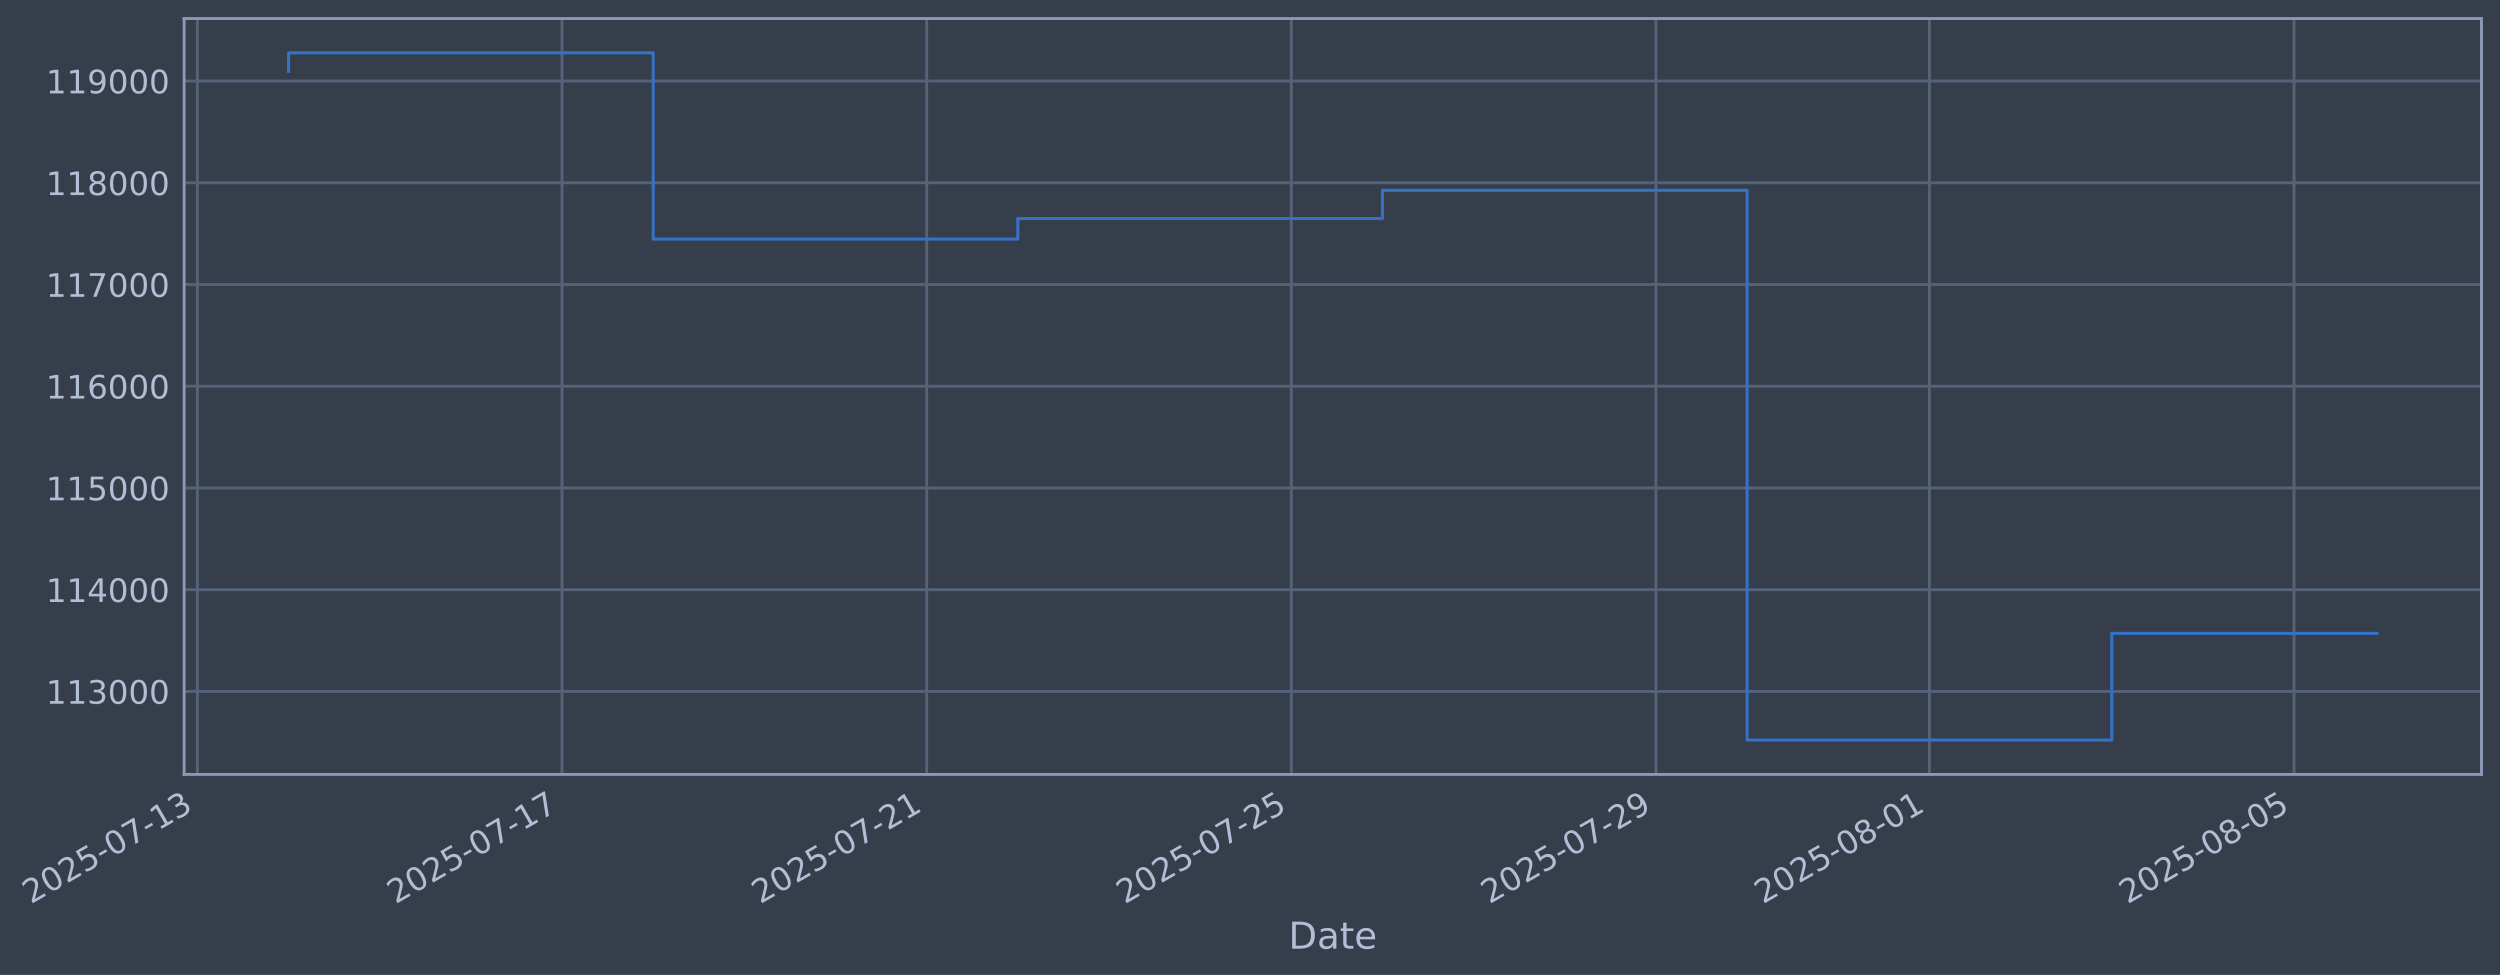
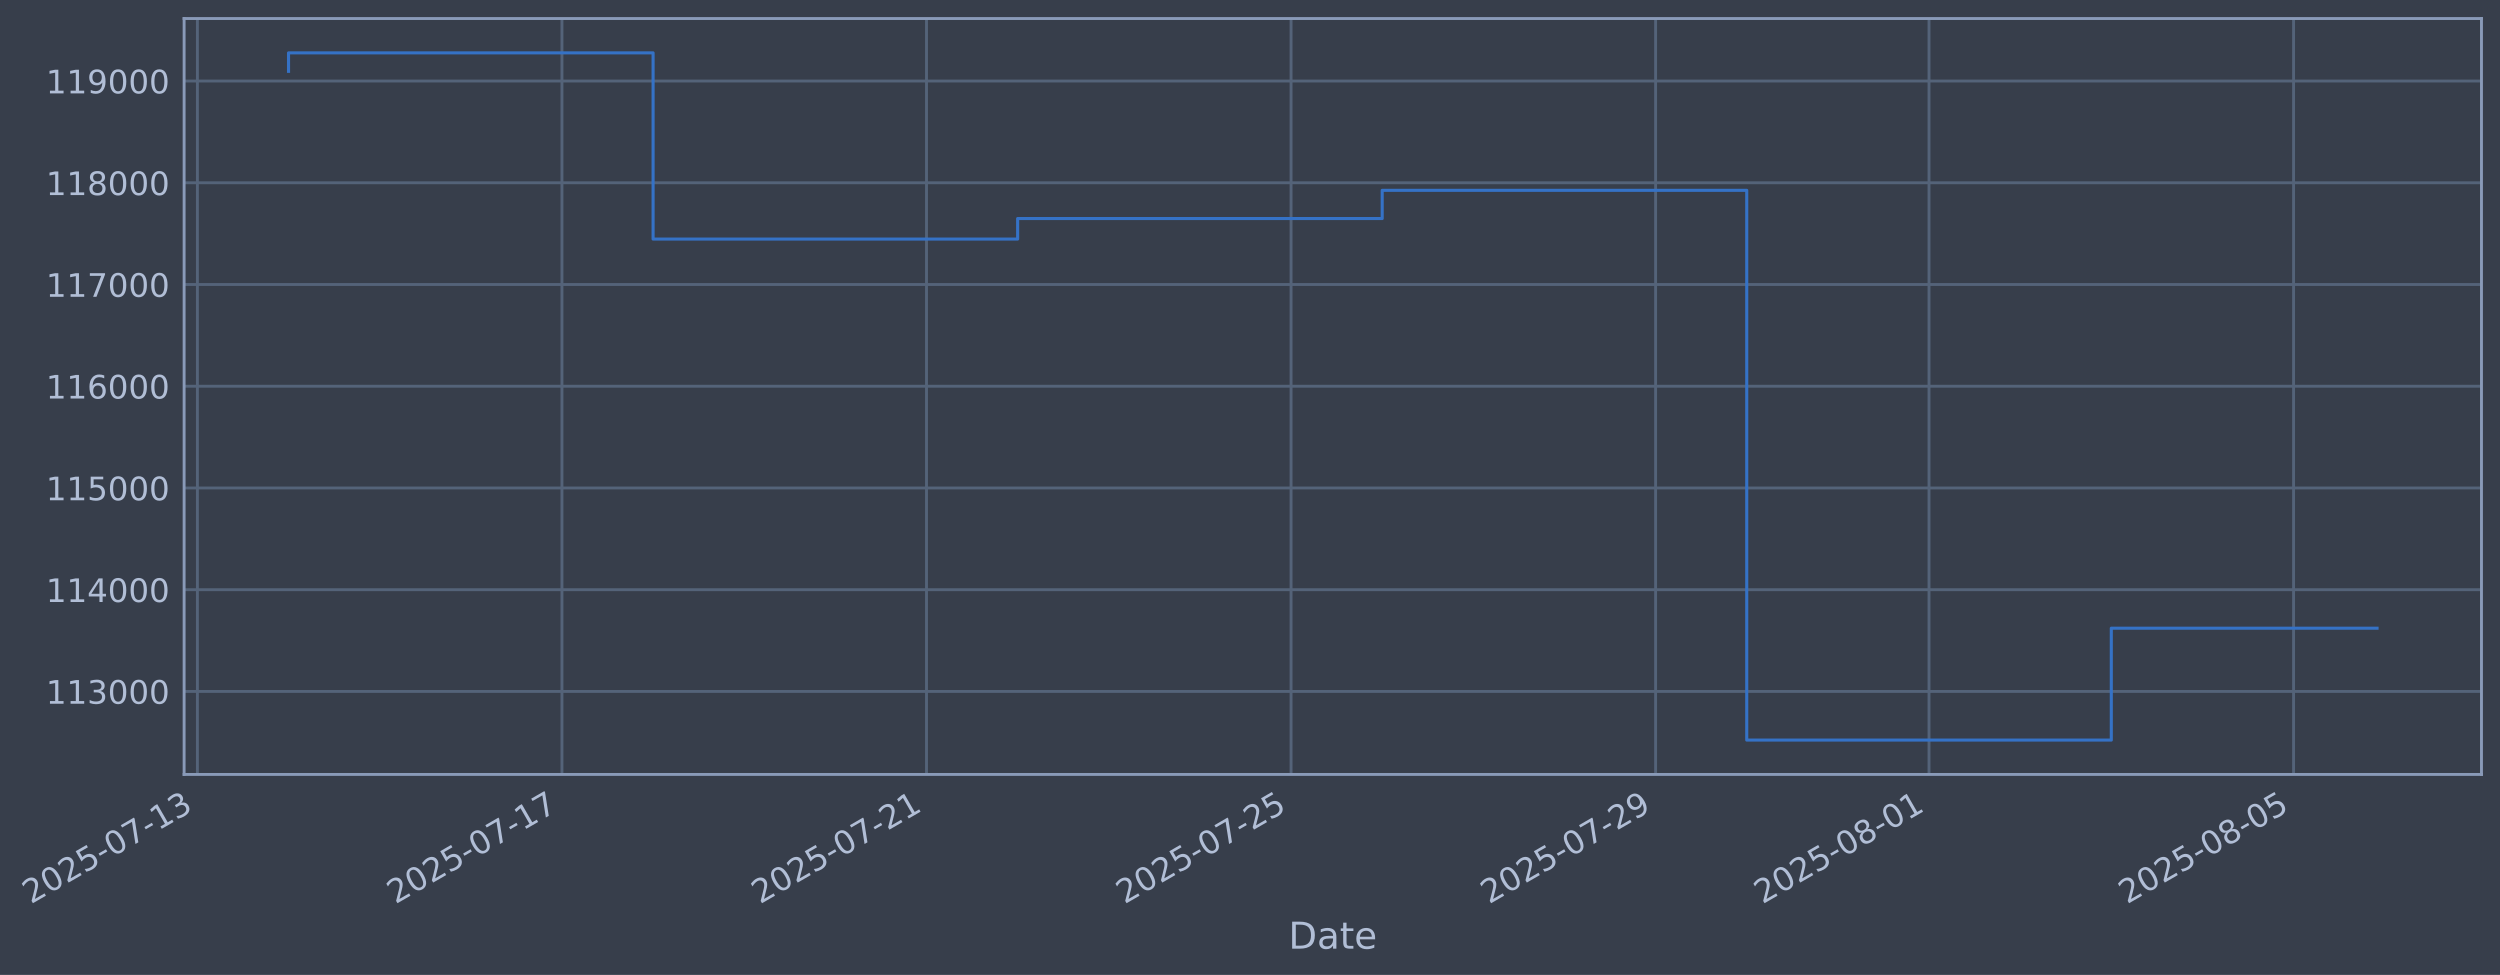
- <svg xmlns="http://www.w3.org/2000/svg" xmlns:xlink="http://www.w3.org/1999/xlink" width="971.557pt" height="378.87pt" viewBox="0 0 971.557 378.87" version="1.1">
+ <svg xmlns="http://www.w3.org/2000/svg" xmlns:xlink="http://www.w3.org/1999/xlink" width="971.549pt" height="378.87pt" viewBox="0 0 971.549 378.87" version="1.1">
  <defs>
    <style type="text/css">*{stroke-linejoin: round; stroke-linecap: butt}</style>
  </defs>
  <g id="figure_1">
    <g id="patch_1">
-       <path d="M 0 378.87  L 971.557 378.87  L 971.557 0  L 0 0  z " style="fill: #373e4b" />
+       <path d="M 0 378.87  L 971.549 378.87  L 971.549 0  L 0 0  z " style="fill: #373e4b" />
    </g>
    <g id="axes_1">
      <g id="patch_2">
-         <path d="M 71.557 300.96  L 964.357 300.96  L 964.357 7.2  L 71.557 7.2  z " style="fill: #373e4b" />
+         <path d="M 71.549 300.96  L 964.349 300.96  L 964.349 7.2  L 71.549 7.2  z " style="fill: #373e4b" />
      </g>
      <g id="matplotlib.axis_1">
        <g id="xtick_1">
          <g id="line2d_1">
-             <path d="M 76.713 300.96  L 76.713 7.2  " clip-path="url(#p130fee32ff)" style="fill: none; stroke: #546379; stroke-width: 1.12; stroke-linecap: square" />
+             <path d="M 76.713 300.96  L 76.713 7.2  " clip-path="url(#p96d447da4d)" style="fill: none; stroke: #546379; stroke-width: 1.12; stroke-linecap: square" />
          </g>
          <g id="line2d_2" />
          <g id="text_1">
            <g style="fill: #b1bed6" transform="translate(11.98702 351.4642) rotate(-30) scale(0.126 -0.126)">
              <defs>
                <path id="DejaVuSans-32" d="M 1228 531  L 3431 531  L 3431 0  L 469 0  L 469 531  Q 828 903 1448 1529  Q 2069 2156 2228 2338  Q 2531 2678 2651 2914  Q 2772 3150 2772 3378  Q 2772 3750 2511 3984  Q 2250 4219 1831 4219  Q 1534 4219 1204 4116  Q 875 4013 500 3803  L 500 4441  Q 881 4594 1212 4672  Q 1544 4750 1819 4750  Q 2544 4750 2975 4387  Q 3406 4025 3406 3419  Q 3406 3131 3298 2873  Q 3191 2616 2906 2266  Q 2828 2175 2409 1742  Q 1991 1309 1228 531  z " transform="scale(0.015625)" />
                <path id="DejaVuSans-30" d="M 2034 4250  Q 1547 4250 1301 3770  Q 1056 3291 1056 2328  Q 1056 1369 1301 889  Q 1547 409 2034 409  Q 2525 409 2770 889  Q 3016 1369 3016 2328  Q 3016 3291 2770 3770  Q 2525 4250 2034 4250  z M 2034 4750  Q 2819 4750 3233 4129  Q 3647 3509 3647 2328  Q 3647 1150 3233 529  Q 2819 -91 2034 -91  Q 1250 -91 836 529  Q 422 1150 422 2328  Q 422 3509 836 4129  Q 1250 4750 2034 4750  z " transform="scale(0.015625)" />
                <path id="DejaVuSans-35" d="M 691 4666  L 3169 4666  L 3169 4134  L 1269 4134  L 1269 2991  Q 1406 3038 1543 3061  Q 1681 3084 1819 3084  Q 2600 3084 3056 2656  Q 3513 2228 3513 1497  Q 3513 744 3044 326  Q 2575 -91 1722 -91  Q 1428 -91 1123 -41  Q 819 9 494 109  L 494 744  Q 775 591 1075 516  Q 1375 441 1709 441  Q 2250 441 2565 725  Q 2881 1009 2881 1497  Q 2881 1984 2565 2268  Q 2250 2553 1709 2553  Q 1456 2553 1204 2497  Q 953 2441 691 2322  L 691 4666  z " transform="scale(0.015625)" />
                <path id="DejaVuSans-2d" d="M 313 2009  L 1997 2009  L 1997 1497  L 313 1497  L 313 2009  z " transform="scale(0.015625)" />
                <path id="DejaVuSans-37" d="M 525 4666  L 3525 4666  L 3525 4397  L 1831 0  L 1172 0  L 2766 4134  L 525 4134  L 525 4666  z " transform="scale(0.015625)" />
                <path id="DejaVuSans-31" d="M 794 531  L 1825 531  L 1825 4091  L 703 3866  L 703 4441  L 1819 4666  L 2450 4666  L 2450 531  L 3481 531  L 3481 0  L 794 0  L 794 531  z " transform="scale(0.015625)" />
                <path id="DejaVuSans-33" d="M 2597 2516  Q 3050 2419 3304 2112  Q 3559 1806 3559 1356  Q 3559 666 3084 287  Q 2609 -91 1734 -91  Q 1441 -91 1130 -33  Q 819 25 488 141  L 488 750  Q 750 597 1062 519  Q 1375 441 1716 441  Q 2309 441 2620 675  Q 2931 909 2931 1356  Q 2931 1769 2642 2001  Q 2353 2234 1838 2234  L 1294 2234  L 1294 2753  L 1863 2753  Q 2328 2753 2575 2939  Q 2822 3125 2822 3475  Q 2822 3834 2567 4026  Q 2313 4219 1838 4219  Q 1578 4219 1281 4162  Q 984 4106 628 3988  L 628 4550  Q 988 4650 1302 4700  Q 1616 4750 1894 4750  Q 2613 4750 3031 4423  Q 3450 4097 3450 3541  Q 3450 3153 3228 2886  Q 3006 2619 2597 2516  z " transform="scale(0.015625)" />
              </defs>
              <use xlink:href="#DejaVuSans-32" />
              <use xlink:href="#DejaVuSans-30" transform="translate(63.62305 0)" />
              <use xlink:href="#DejaVuSans-32" transform="translate(127.2461 0)" />
              <use xlink:href="#DejaVuSans-35" transform="translate(190.8691 0)" />
              <use xlink:href="#DejaVuSans-2d" transform="translate(254.4922 0)" />
              <use xlink:href="#DejaVuSans-30" transform="translate(290.5762 0)" />
              <use xlink:href="#DejaVuSans-37" transform="translate(354.1992 0)" />
              <use xlink:href="#DejaVuSans-2d" transform="translate(417.8223 0)" />
              <use xlink:href="#DejaVuSans-31" transform="translate(453.9062 0)" />
              <use xlink:href="#DejaVuSans-33" transform="translate(517.5293 0)" />
            </g>
          </g>
        </g>
        <g id="xtick_2">
          <g id="line2d_3">
-             <path d="M 218.418 300.96  L 218.418 7.2  " clip-path="url(#p130fee32ff)" style="fill: none; stroke: #546379; stroke-width: 1.12; stroke-linecap: square" />
+             <path d="M 218.385 300.96  L 218.385 7.2  " clip-path="url(#p96d447da4d)" style="fill: none; stroke: #546379; stroke-width: 1.12; stroke-linecap: square" />
          </g>
          <g id="line2d_4" />
          <g id="text_2">
-             <g style="fill: #b1bed6" transform="translate(153.6929 351.4642) rotate(-30) scale(0.126 -0.126)">
+             <g style="fill: #b1bed6" transform="translate(153.6593 351.4642) rotate(-30) scale(0.126 -0.126)">
              <use xlink:href="#DejaVuSans-32" />
              <use xlink:href="#DejaVuSans-30" transform="translate(63.62305 0)" />
              <use xlink:href="#DejaVuSans-32" transform="translate(127.2461 0)" />
              <use xlink:href="#DejaVuSans-35" transform="translate(190.8691 0)" />
              <use xlink:href="#DejaVuSans-2d" transform="translate(254.4922 0)" />
              <use xlink:href="#DejaVuSans-30" transform="translate(290.5762 0)" />
              <use xlink:href="#DejaVuSans-37" transform="translate(354.1992 0)" />
              <use xlink:href="#DejaVuSans-2d" transform="translate(417.8223 0)" />
              <use xlink:href="#DejaVuSans-31" transform="translate(453.9062 0)" />
              <use xlink:href="#DejaVuSans-37" transform="translate(517.5293 0)" />
            </g>
          </g>
        </g>
        <g id="xtick_3">
          <g id="line2d_5">
-             <path d="M 360.124 300.96  L 360.124 7.2  " clip-path="url(#p130fee32ff)" style="fill: none; stroke: #546379; stroke-width: 1.12; stroke-linecap: square" />
+             <path d="M 360.057 300.96  L 360.057 7.2  " clip-path="url(#p96d447da4d)" style="fill: none; stroke: #546379; stroke-width: 1.12; stroke-linecap: square" />
          </g>
          <g id="line2d_6" />
          <g id="text_3">
-             <g style="fill: #b1bed6" transform="translate(295.3987 351.4642) rotate(-30) scale(0.126 -0.126)">
+             <g style="fill: #b1bed6" transform="translate(295.3317 351.4642) rotate(-30) scale(0.126 -0.126)">
              <use xlink:href="#DejaVuSans-32" />
              <use xlink:href="#DejaVuSans-30" transform="translate(63.62305 0)" />
              <use xlink:href="#DejaVuSans-32" transform="translate(127.2461 0)" />
              <use xlink:href="#DejaVuSans-35" transform="translate(190.8691 0)" />
              <use xlink:href="#DejaVuSans-2d" transform="translate(254.4922 0)" />
              <use xlink:href="#DejaVuSans-30" transform="translate(290.5762 0)" />
              <use xlink:href="#DejaVuSans-37" transform="translate(354.1992 0)" />
              <use xlink:href="#DejaVuSans-2d" transform="translate(417.8223 0)" />
              <use xlink:href="#DejaVuSans-32" transform="translate(453.9062 0)" />
              <use xlink:href="#DejaVuSans-31" transform="translate(517.5293 0)" />
            </g>
          </g>
        </g>
        <g id="xtick_4">
          <g id="line2d_7">
-             <path d="M 501.83 300.96  L 501.83 7.2  " clip-path="url(#p130fee32ff)" style="fill: none; stroke: #546379; stroke-width: 1.12; stroke-linecap: square" />
+             <path d="M 501.729 300.96  L 501.729 7.2  " clip-path="url(#p96d447da4d)" style="fill: none; stroke: #546379; stroke-width: 1.12; stroke-linecap: square" />
          </g>
          <g id="line2d_8" />
          <g id="text_4">
-             <g style="fill: #b1bed6" transform="translate(437.1045 351.4642) rotate(-30) scale(0.126 -0.126)">
+             <g style="fill: #b1bed6" transform="translate(437.004 351.4642) rotate(-30) scale(0.126 -0.126)">
              <use xlink:href="#DejaVuSans-32" />
              <use xlink:href="#DejaVuSans-30" transform="translate(63.62305 0)" />
              <use xlink:href="#DejaVuSans-32" transform="translate(127.2461 0)" />
              <use xlink:href="#DejaVuSans-35" transform="translate(190.8691 0)" />
              <use xlink:href="#DejaVuSans-2d" transform="translate(254.4922 0)" />
              <use xlink:href="#DejaVuSans-30" transform="translate(290.5762 0)" />
              <use xlink:href="#DejaVuSans-37" transform="translate(354.1992 0)" />
              <use xlink:href="#DejaVuSans-2d" transform="translate(417.8223 0)" />
              <use xlink:href="#DejaVuSans-32" transform="translate(453.9062 0)" />
              <use xlink:href="#DejaVuSans-35" transform="translate(517.5293 0)" />
            </g>
          </g>
        </g>
        <g id="xtick_5">
          <g id="line2d_9">
-             <path d="M 643.536 300.96  L 643.536 7.2  " clip-path="url(#p130fee32ff)" style="fill: none; stroke: #546379; stroke-width: 1.12; stroke-linecap: square" />
+             <path d="M 643.402 300.96  L 643.402 7.2  " clip-path="url(#p96d447da4d)" style="fill: none; stroke: #546379; stroke-width: 1.12; stroke-linecap: square" />
          </g>
          <g id="line2d_10" />
          <g id="text_5">
-             <g style="fill: #b1bed6" transform="translate(578.8104 351.4642) rotate(-30) scale(0.126 -0.126)">
+             <g style="fill: #b1bed6" transform="translate(578.6763 351.4642) rotate(-30) scale(0.126 -0.126)">
              <defs>
                <path id="DejaVuSans-39" d="M 703 97  L 703 672  Q 941 559 1184 500  Q 1428 441 1663 441  Q 2288 441 2617 861  Q 2947 1281 2994 2138  Q 2813 1869 2534 1725  Q 2256 1581 1919 1581  Q 1219 1581 811 2004  Q 403 2428 403 3163  Q 403 3881 828 4315  Q 1253 4750 1959 4750  Q 2769 4750 3195 4129  Q 3622 3509 3622 2328  Q 3622 1225 3098 567  Q 2575 -91 1691 -91  Q 1453 -91 1209 -44  Q 966 3 703 97  z M 1959 2075  Q 2384 2075 2632 2365  Q 2881 2656 2881 3163  Q 2881 3666 2632 3958  Q 2384 4250 1959 4250  Q 1534 4250 1286 3958  Q 1038 3666 1038 3163  Q 1038 2656 1286 2365  Q 1534 2075 1959 2075  z " transform="scale(0.015625)" />
              </defs>
              <use xlink:href="#DejaVuSans-32" />
              <use xlink:href="#DejaVuSans-30" transform="translate(63.62305 0)" />
              <use xlink:href="#DejaVuSans-32" transform="translate(127.2461 0)" />
              <use xlink:href="#DejaVuSans-35" transform="translate(190.8691 0)" />
              <use xlink:href="#DejaVuSans-2d" transform="translate(254.4922 0)" />
              <use xlink:href="#DejaVuSans-30" transform="translate(290.5762 0)" />
              <use xlink:href="#DejaVuSans-37" transform="translate(354.1992 0)" />
              <use xlink:href="#DejaVuSans-2d" transform="translate(417.8223 0)" />
              <use xlink:href="#DejaVuSans-32" transform="translate(453.9062 0)" />
              <use xlink:href="#DejaVuSans-39" transform="translate(517.5293 0)" />
            </g>
          </g>
        </g>
        <g id="xtick_6">
          <g id="line2d_11">
-             <path d="M 749.815 300.96  L 749.815 7.2  " clip-path="url(#p130fee32ff)" style="fill: none; stroke: #546379; stroke-width: 1.12; stroke-linecap: square" />
+             <path d="M 749.656 300.96  L 749.656 7.2  " clip-path="url(#p96d447da4d)" style="fill: none; stroke: #546379; stroke-width: 1.12; stroke-linecap: square" />
          </g>
          <g id="line2d_12" />
          <g id="text_6">
-             <g style="fill: #b1bed6" transform="translate(685.0898 351.4642) rotate(-30) scale(0.126 -0.126)">
+             <g style="fill: #b1bed6" transform="translate(684.9305 351.4642) rotate(-30) scale(0.126 -0.126)">
              <defs>
                <path id="DejaVuSans-38" d="M 2034 2216  Q 1584 2216 1326 1975  Q 1069 1734 1069 1313  Q 1069 891 1326 650  Q 1584 409 2034 409  Q 2484 409 2743 651  Q 3003 894 3003 1313  Q 3003 1734 2745 1975  Q 2488 2216 2034 2216  z M 1403 2484  Q 997 2584 770 2862  Q 544 3141 544 3541  Q 544 4100 942 4425  Q 1341 4750 2034 4750  Q 2731 4750 3128 4425  Q 3525 4100 3525 3541  Q 3525 3141 3298 2862  Q 3072 2584 2669 2484  Q 3125 2378 3379 2068  Q 3634 1759 3634 1313  Q 3634 634 3220 271  Q 2806 -91 2034 -91  Q 1263 -91 848 271  Q 434 634 434 1313  Q 434 1759 690 2068  Q 947 2378 1403 2484  z M 1172 3481  Q 1172 3119 1398 2916  Q 1625 2713 2034 2713  Q 2441 2713 2670 2916  Q 2900 3119 2900 3481  Q 2900 3844 2670 4047  Q 2441 4250 2034 4250  Q 1625 4250 1398 4047  Q 1172 3844 1172 3481  z " transform="scale(0.015625)" />
              </defs>
              <use xlink:href="#DejaVuSans-32" />
              <use xlink:href="#DejaVuSans-30" transform="translate(63.62305 0)" />
              <use xlink:href="#DejaVuSans-32" transform="translate(127.2461 0)" />
              <use xlink:href="#DejaVuSans-35" transform="translate(190.8691 0)" />
              <use xlink:href="#DejaVuSans-2d" transform="translate(254.4922 0)" />
              <use xlink:href="#DejaVuSans-30" transform="translate(290.5762 0)" />
              <use xlink:href="#DejaVuSans-38" transform="translate(354.1992 0)" />
              <use xlink:href="#DejaVuSans-2d" transform="translate(417.8223 0)" />
              <use xlink:href="#DejaVuSans-30" transform="translate(453.9062 0)" />
              <use xlink:href="#DejaVuSans-31" transform="translate(517.5293 0)" />
            </g>
          </g>
        </g>
        <g id="xtick_7">
          <g id="line2d_13">
-             <path d="M 891.521 300.96  L 891.521 7.2  " clip-path="url(#p130fee32ff)" style="fill: none; stroke: #546379; stroke-width: 1.12; stroke-linecap: square" />
+             <path d="M 891.328 300.96  L 891.328 7.2  " clip-path="url(#p96d447da4d)" style="fill: none; stroke: #546379; stroke-width: 1.12; stroke-linecap: square" />
          </g>
          <g id="line2d_14" />
          <g id="text_7">
-             <g style="fill: #b1bed6" transform="translate(826.7956 351.4642) rotate(-30) scale(0.126 -0.126)">
+             <g style="fill: #b1bed6" transform="translate(826.6029 351.4642) rotate(-30) scale(0.126 -0.126)">
              <use xlink:href="#DejaVuSans-32" />
              <use xlink:href="#DejaVuSans-30" transform="translate(63.62305 0)" />
              <use xlink:href="#DejaVuSans-32" transform="translate(127.2461 0)" />
              <use xlink:href="#DejaVuSans-35" transform="translate(190.8691 0)" />
              <use xlink:href="#DejaVuSans-2d" transform="translate(254.4922 0)" />
              <use xlink:href="#DejaVuSans-30" transform="translate(290.5762 0)" />
              <use xlink:href="#DejaVuSans-38" transform="translate(354.1992 0)" />
              <use xlink:href="#DejaVuSans-2d" transform="translate(417.8223 0)" />
              <use xlink:href="#DejaVuSans-30" transform="translate(453.9062 0)" />
              <use xlink:href="#DejaVuSans-35" transform="translate(517.5293 0)" />
            </g>
          </g>
        </g>
        <g id="text_8">
-           <g style="fill: #b1bed6" transform="translate(500.748 368.6753) scale(0.144 -0.144)">
+           <g style="fill: #b1bed6" transform="translate(500.7397 368.6753) scale(0.144 -0.144)">
            <defs>
              <path id="DejaVuSans-44" d="M 1259 4147  L 1259 519  L 2022 519  Q 2988 519 3436 956  Q 3884 1394 3884 2338  Q 3884 3275 3436 3711  Q 2988 4147 2022 4147  L 1259 4147  z M 628 4666  L 1925 4666  Q 3281 4666 3915 4102  Q 4550 3538 4550 2338  Q 4550 1131 3912 565  Q 3275 0 1925 0  L 628 0  L 628 4666  z " transform="scale(0.015625)" />
              <path id="DejaVuSans-61" d="M 2194 1759  Q 1497 1759 1228 1600  Q 959 1441 959 1056  Q 959 750 1161 570  Q 1363 391 1709 391  Q 2188 391 2477 730  Q 2766 1069 2766 1631  L 2766 1759  L 2194 1759  z M 3341 1997  L 3341 0  L 2766 0  L 2766 531  Q 2569 213 2275 61  Q 1981 -91 1556 -91  Q 1019 -91 701 211  Q 384 513 384 1019  Q 384 1609 779 1909  Q 1175 2209 1959 2209  L 2766 2209  L 2766 2266  Q 2766 2663 2505 2880  Q 2244 3097 1772 3097  Q 1472 3097 1187 3025  Q 903 2953 641 2809  L 641 3341  Q 956 3463 1253 3523  Q 1550 3584 1831 3584  Q 2591 3584 2966 3190  Q 3341 2797 3341 1997  z " transform="scale(0.015625)" />
              <path id="DejaVuSans-74" d="M 1172 4494  L 1172 3500  L 2356 3500  L 2356 3053  L 1172 3053  L 1172 1153  Q 1172 725 1289 603  Q 1406 481 1766 481  L 2356 481  L 2356 0  L 1766 0  Q 1100 0 847 248  Q 594 497 594 1153  L 594 3053  L 172 3053  L 172 3500  L 594 3500  L 594 4494  L 1172 4494  z " transform="scale(0.015625)" />
              <path id="DejaVuSans-65" d="M 3597 1894  L 3597 1613  L 953 1613  Q 991 1019 1311 708  Q 1631 397 2203 397  Q 2534 397 2845 478  Q 3156 559 3463 722  L 3463 178  Q 3153 47 2828 -22  Q 2503 -91 2169 -91  Q 1331 -91 842 396  Q 353 884 353 1716  Q 353 2575 817 3079  Q 1281 3584 2069 3584  Q 2775 3584 3186 3129  Q 3597 2675 3597 1894  z M 3022 2063  Q 3016 2534 2758 2815  Q 2500 3097 2075 3097  Q 1594 3097 1305 2825  Q 1016 2553 972 2059  L 3022 2063  z " transform="scale(0.015625)" />
            </defs>
            <use xlink:href="#DejaVuSans-44" />
            <use xlink:href="#DejaVuSans-61" transform="translate(77.00195 0)" />
            <use xlink:href="#DejaVuSans-74" transform="translate(138.2812 0)" />
            <use xlink:href="#DejaVuSans-65" transform="translate(177.4902 0)" />
          </g>
        </g>
      </g>
      <g id="matplotlib.axis_2">
        <g id="ytick_1">
          <g id="line2d_15">
-             <path d="M 71.557 268.698  L 964.357 268.698  " clip-path="url(#p130fee32ff)" style="fill: none; stroke: #546379; stroke-width: 1.12; stroke-linecap: square" />
+             <path d="M 71.549 268.698  L 964.349 268.698  " clip-path="url(#p96d447da4d)" style="fill: none; stroke: #546379; stroke-width: 1.12; stroke-linecap: square" />
          </g>
          <g id="line2d_16" />
          <g id="text_9">
-             <g style="fill: #b1bed6" transform="translate(17.85667 273.4854) scale(0.126 -0.126)">
+             <g style="fill: #b1bed6" transform="translate(17.84829 273.4854) scale(0.126 -0.126)">
              <use xlink:href="#DejaVuSans-31" />
              <use xlink:href="#DejaVuSans-31" transform="translate(63.62305 0)" />
              <use xlink:href="#DejaVuSans-33" transform="translate(127.2461 0)" />
              <use xlink:href="#DejaVuSans-30" transform="translate(190.8691 0)" />
              <use xlink:href="#DejaVuSans-30" transform="translate(254.4922 0)" />
              <use xlink:href="#DejaVuSans-30" transform="translate(318.1152 0)" />
            </g>
          </g>
        </g>
        <g id="ytick_2">
          <g id="line2d_17">
-             <path d="M 71.557 229.165  L 964.357 229.165  " clip-path="url(#p130fee32ff)" style="fill: none; stroke: #546379; stroke-width: 1.12; stroke-linecap: square" />
+             <path d="M 71.549 229.165  L 964.349 229.165  " clip-path="url(#p96d447da4d)" style="fill: none; stroke: #546379; stroke-width: 1.12; stroke-linecap: square" />
          </g>
          <g id="line2d_18" />
          <g id="text_10">
-             <g style="fill: #b1bed6" transform="translate(17.85667 233.952) scale(0.126 -0.126)">
+             <g style="fill: #b1bed6" transform="translate(17.84829 233.952) scale(0.126 -0.126)">
              <defs>
                <path id="DejaVuSans-34" d="M 2419 4116  L 825 1625  L 2419 1625  L 2419 4116  z M 2253 4666  L 3047 4666  L 3047 1625  L 3713 1625  L 3713 1100  L 3047 1100  L 3047 0  L 2419 0  L 2419 1100  L 313 1100  L 313 1709  L 2253 4666  z " transform="scale(0.015625)" />
              </defs>
              <use xlink:href="#DejaVuSans-31" />
              <use xlink:href="#DejaVuSans-31" transform="translate(63.62305 0)" />
              <use xlink:href="#DejaVuSans-34" transform="translate(127.2461 0)" />
              <use xlink:href="#DejaVuSans-30" transform="translate(190.8691 0)" />
              <use xlink:href="#DejaVuSans-30" transform="translate(254.4922 0)" />
              <use xlink:href="#DejaVuSans-30" transform="translate(318.1152 0)" />
            </g>
          </g>
        </g>
        <g id="ytick_3">
          <g id="line2d_19">
-             <path d="M 71.557 189.631  L 964.357 189.631  " clip-path="url(#p130fee32ff)" style="fill: none; stroke: #546379; stroke-width: 1.12; stroke-linecap: square" />
+             <path d="M 71.549 189.631  L 964.349 189.631  " clip-path="url(#p96d447da4d)" style="fill: none; stroke: #546379; stroke-width: 1.12; stroke-linecap: square" />
          </g>
          <g id="line2d_20" />
          <g id="text_11">
-             <g style="fill: #b1bed6" transform="translate(17.85667 194.4185) scale(0.126 -0.126)">
+             <g style="fill: #b1bed6" transform="translate(17.84829 194.4185) scale(0.126 -0.126)">
              <use xlink:href="#DejaVuSans-31" />
              <use xlink:href="#DejaVuSans-31" transform="translate(63.62305 0)" />
              <use xlink:href="#DejaVuSans-35" transform="translate(127.2461 0)" />
              <use xlink:href="#DejaVuSans-30" transform="translate(190.8691 0)" />
              <use xlink:href="#DejaVuSans-30" transform="translate(254.4922 0)" />
              <use xlink:href="#DejaVuSans-30" transform="translate(318.1152 0)" />
            </g>
          </g>
        </g>
        <g id="ytick_4">
          <g id="line2d_21">
-             <path d="M 71.557 150.098  L 964.357 150.098  " clip-path="url(#p130fee32ff)" style="fill: none; stroke: #546379; stroke-width: 1.12; stroke-linecap: square" />
+             <path d="M 71.549 150.098  L 964.349 150.098  " clip-path="url(#p96d447da4d)" style="fill: none; stroke: #546379; stroke-width: 1.12; stroke-linecap: square" />
          </g>
          <g id="line2d_22" />
          <g id="text_12">
-             <g style="fill: #b1bed6" transform="translate(17.85667 154.885) scale(0.126 -0.126)">
+             <g style="fill: #b1bed6" transform="translate(17.84829 154.885) scale(0.126 -0.126)">
              <defs>
                <path id="DejaVuSans-36" d="M 2113 2584  Q 1688 2584 1439 2293  Q 1191 2003 1191 1497  Q 1191 994 1439 701  Q 1688 409 2113 409  Q 2538 409 2786 701  Q 3034 994 3034 1497  Q 3034 2003 2786 2293  Q 2538 2584 2113 2584  z M 3366 4563  L 3366 3988  Q 3128 4100 2886 4159  Q 2644 4219 2406 4219  Q 1781 4219 1451 3797  Q 1122 3375 1075 2522  Q 1259 2794 1537 2939  Q 1816 3084 2150 3084  Q 2853 3084 3261 2657  Q 3669 2231 3669 1497  Q 3669 778 3244 343  Q 2819 -91 2113 -91  Q 1303 -91 875 529  Q 447 1150 447 2328  Q 447 3434 972 4092  Q 1497 4750 2381 4750  Q 2619 4750 2861 4703  Q 3103 4656 3366 4563  z " transform="scale(0.015625)" />
              </defs>
              <use xlink:href="#DejaVuSans-31" />
              <use xlink:href="#DejaVuSans-31" transform="translate(63.62305 0)" />
              <use xlink:href="#DejaVuSans-36" transform="translate(127.2461 0)" />
              <use xlink:href="#DejaVuSans-30" transform="translate(190.8691 0)" />
              <use xlink:href="#DejaVuSans-30" transform="translate(254.4922 0)" />
              <use xlink:href="#DejaVuSans-30" transform="translate(318.1152 0)" />
            </g>
          </g>
        </g>
        <g id="ytick_5">
          <g id="line2d_23">
-             <path d="M 71.557 110.565  L 964.357 110.565  " clip-path="url(#p130fee32ff)" style="fill: none; stroke: #546379; stroke-width: 1.12; stroke-linecap: square" />
+             <path d="M 71.549 110.565  L 964.349 110.565  " clip-path="url(#p96d447da4d)" style="fill: none; stroke: #546379; stroke-width: 1.12; stroke-linecap: square" />
          </g>
          <g id="line2d_24" />
          <g id="text_13">
-             <g style="fill: #b1bed6" transform="translate(17.85667 115.3515) scale(0.126 -0.126)">
+             <g style="fill: #b1bed6" transform="translate(17.84829 115.3515) scale(0.126 -0.126)">
              <use xlink:href="#DejaVuSans-31" />
              <use xlink:href="#DejaVuSans-31" transform="translate(63.62305 0)" />
              <use xlink:href="#DejaVuSans-37" transform="translate(127.2461 0)" />
              <use xlink:href="#DejaVuSans-30" transform="translate(190.8691 0)" />
              <use xlink:href="#DejaVuSans-30" transform="translate(254.4922 0)" />
              <use xlink:href="#DejaVuSans-30" transform="translate(318.1152 0)" />
            </g>
          </g>
        </g>
        <g id="ytick_6">
          <g id="line2d_25">
-             <path d="M 71.557 71.031  L 964.357 71.031  " clip-path="url(#p130fee32ff)" style="fill: none; stroke: #546379; stroke-width: 1.12; stroke-linecap: square" />
+             <path d="M 71.549 71.031  L 964.349 71.031  " clip-path="url(#p96d447da4d)" style="fill: none; stroke: #546379; stroke-width: 1.12; stroke-linecap: square" />
          </g>
          <g id="line2d_26" />
          <g id="text_14">
-             <g style="fill: #b1bed6" transform="translate(17.85667 75.81806) scale(0.126 -0.126)">
+             <g style="fill: #b1bed6" transform="translate(17.84829 75.81806) scale(0.126 -0.126)">
              <use xlink:href="#DejaVuSans-31" />
              <use xlink:href="#DejaVuSans-31" transform="translate(63.62305 0)" />
              <use xlink:href="#DejaVuSans-38" transform="translate(127.2461 0)" />
              <use xlink:href="#DejaVuSans-30" transform="translate(190.8691 0)" />
              <use xlink:href="#DejaVuSans-30" transform="translate(254.4922 0)" />
              <use xlink:href="#DejaVuSans-30" transform="translate(318.1152 0)" />
            </g>
          </g>
        </g>
        <g id="ytick_7">
          <g id="line2d_27">
-             <path d="M 71.557 31.498  L 964.357 31.498  " clip-path="url(#p130fee32ff)" style="fill: none; stroke: #546379; stroke-width: 1.12; stroke-linecap: square" />
+             <path d="M 71.549 31.498  L 964.349 31.498  " clip-path="url(#p96d447da4d)" style="fill: none; stroke: #546379; stroke-width: 1.12; stroke-linecap: square" />
          </g>
          <g id="line2d_28" />
          <g id="text_15">
-             <g style="fill: #b1bed6" transform="translate(17.85667 36.28458) scale(0.126 -0.126)">
+             <g style="fill: #b1bed6" transform="translate(17.84829 36.28458) scale(0.126 -0.126)">
              <use xlink:href="#DejaVuSans-31" />
              <use xlink:href="#DejaVuSans-31" transform="translate(63.62305 0)" />
              <use xlink:href="#DejaVuSans-39" transform="translate(127.2461 0)" />
              <use xlink:href="#DejaVuSans-30" transform="translate(190.8691 0)" />
              <use xlink:href="#DejaVuSans-30" transform="translate(254.4922 0)" />
              <use xlink:href="#DejaVuSans-30" transform="translate(318.1152 0)" />
            </g>
          </g>
        </g>
      </g>
      <g id="line2d_29">
-         <path d="M 112.139 27.726  L 112.139 20.553  L 253.845 20.553  L 253.845 92.901  L 395.551 92.901  L 395.551 84.934  L 537.257 84.934  L 537.257 73.974  L 678.962 73.974  L 678.962 287.607  L 820.668 287.607  L 820.668 246.149  L 923.775 246.149  " clip-path="url(#p130fee32ff)" style="fill: none; stroke: #3572c6; stroke-width: 1.2; stroke-linecap: square" />
+         <path d="M 112.131 27.726  L 112.131 20.553  L 253.803 20.553  L 253.803 92.901  L 395.475 92.901  L 395.475 84.934  L 537.148 84.934  L 537.148 73.974  L 678.82 73.974  L 678.82 287.607  L 820.492 287.607  L 820.492 244.13  L 923.767 244.13  " clip-path="url(#p96d447da4d)" style="fill: none; stroke: #3572c6; stroke-width: 1.2; stroke-linecap: square" />
      </g>
      <g id="patch_3">
-         <path d="M 71.557 300.96  L 71.557 7.2  " style="fill: none; stroke: #899ab8; stroke-width: 1.12; stroke-linejoin: miter; stroke-linecap: square" />
+         <path d="M 71.549 300.96  L 71.549 7.2  " style="fill: none; stroke: #899ab8; stroke-width: 1.12; stroke-linejoin: miter; stroke-linecap: square" />
      </g>
      <g id="patch_4">
-         <path d="M 964.357 300.96  L 964.357 7.2  " style="fill: none; stroke: #899ab8; stroke-width: 1.12; stroke-linejoin: miter; stroke-linecap: square" />
+         <path d="M 964.349 300.96  L 964.349 7.2  " style="fill: none; stroke: #899ab8; stroke-width: 1.12; stroke-linejoin: miter; stroke-linecap: square" />
      </g>
      <g id="patch_5">
-         <path d="M 71.557 300.96  L 964.357 300.96  " style="fill: none; stroke: #899ab8; stroke-width: 1.12; stroke-linejoin: miter; stroke-linecap: square" />
+         <path d="M 71.549 300.96  L 964.349 300.96  " style="fill: none; stroke: #899ab8; stroke-width: 1.12; stroke-linejoin: miter; stroke-linecap: square" />
      </g>
      <g id="patch_6">
-         <path d="M 71.557 7.2  L 964.357 7.2  " style="fill: none; stroke: #899ab8; stroke-width: 1.12; stroke-linejoin: miter; stroke-linecap: square" />
+         <path d="M 71.549 7.2  L 964.349 7.2  " style="fill: none; stroke: #899ab8; stroke-width: 1.12; stroke-linejoin: miter; stroke-linecap: square" />
      </g>
    </g>
  </g>
  <defs>
-     <clipPath id="p130fee32ff">
-       <rect x="71.557" y="7.2" width="892.8" height="293.76" />
+     <clipPath id="p96d447da4d">
+       <rect x="71.549" y="7.2" width="892.8" height="293.76" />
    </clipPath>
  </defs>
</svg>
